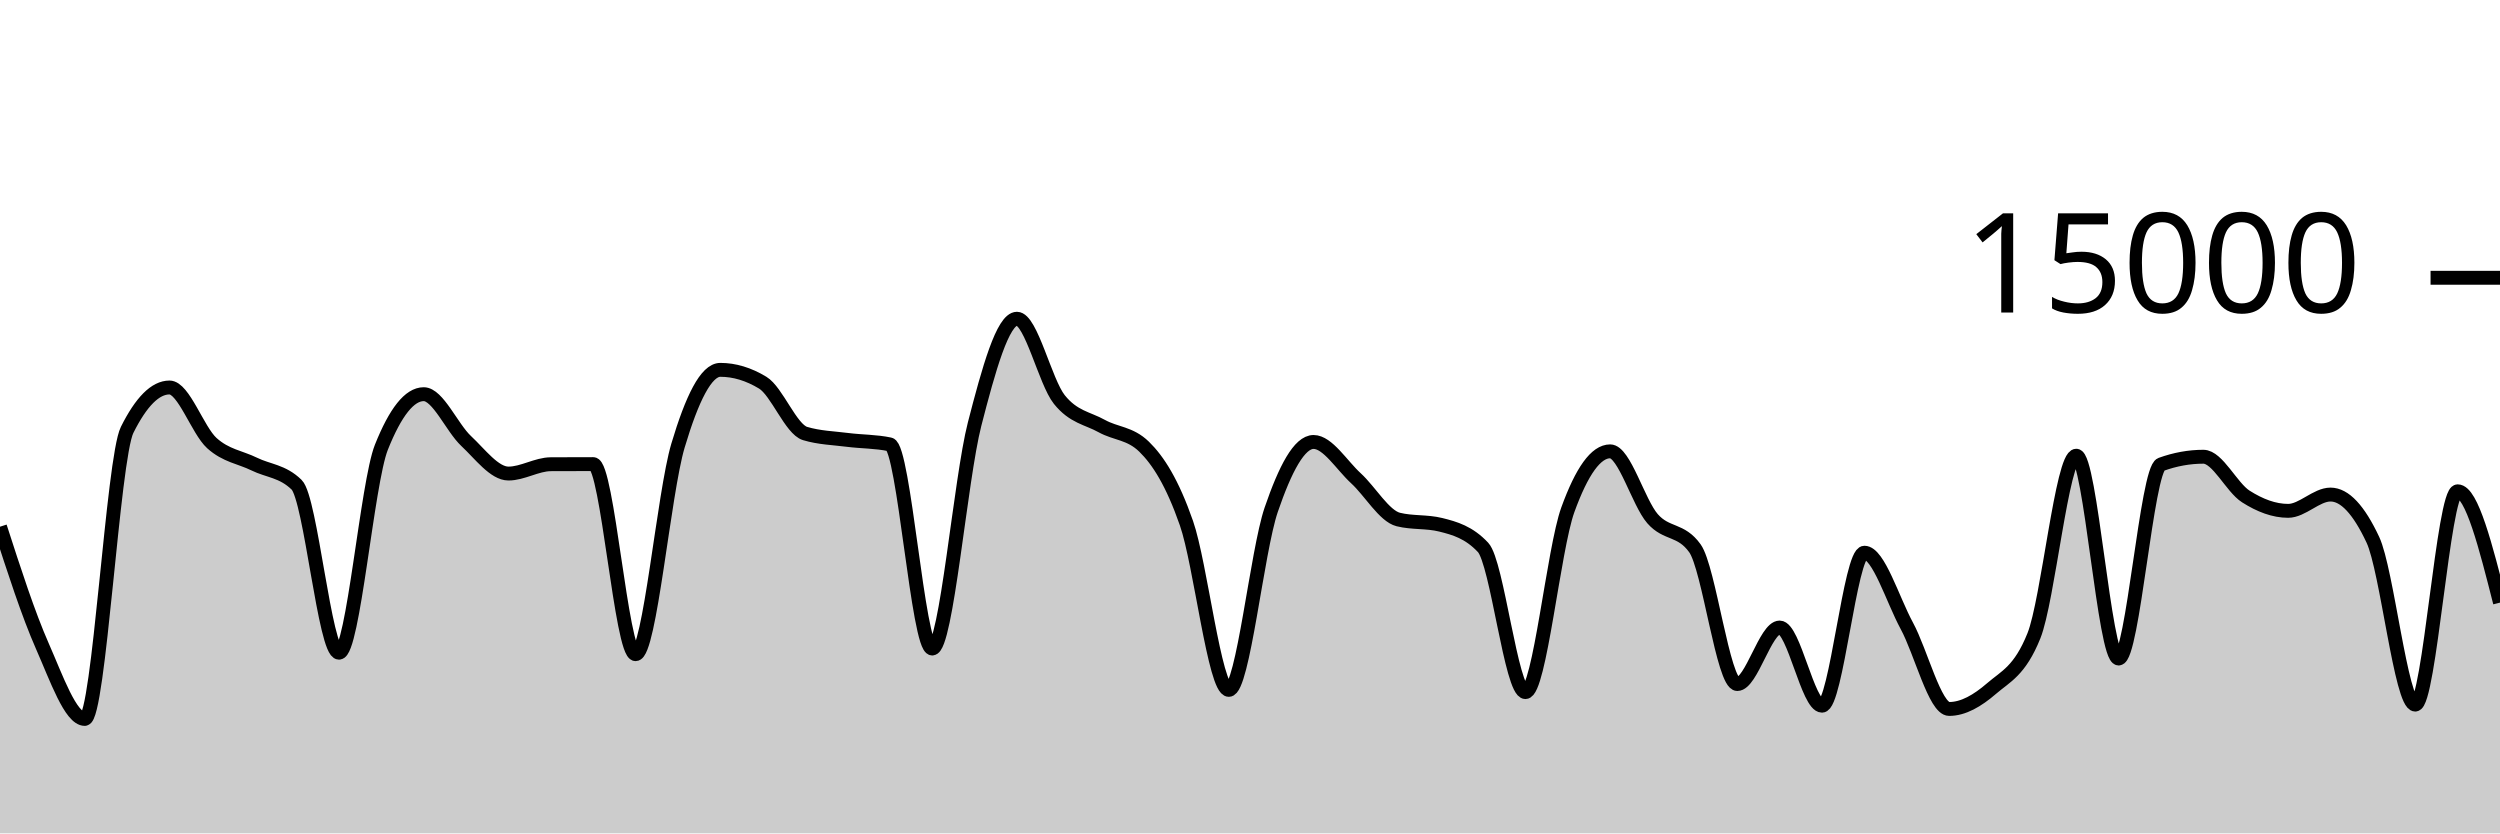
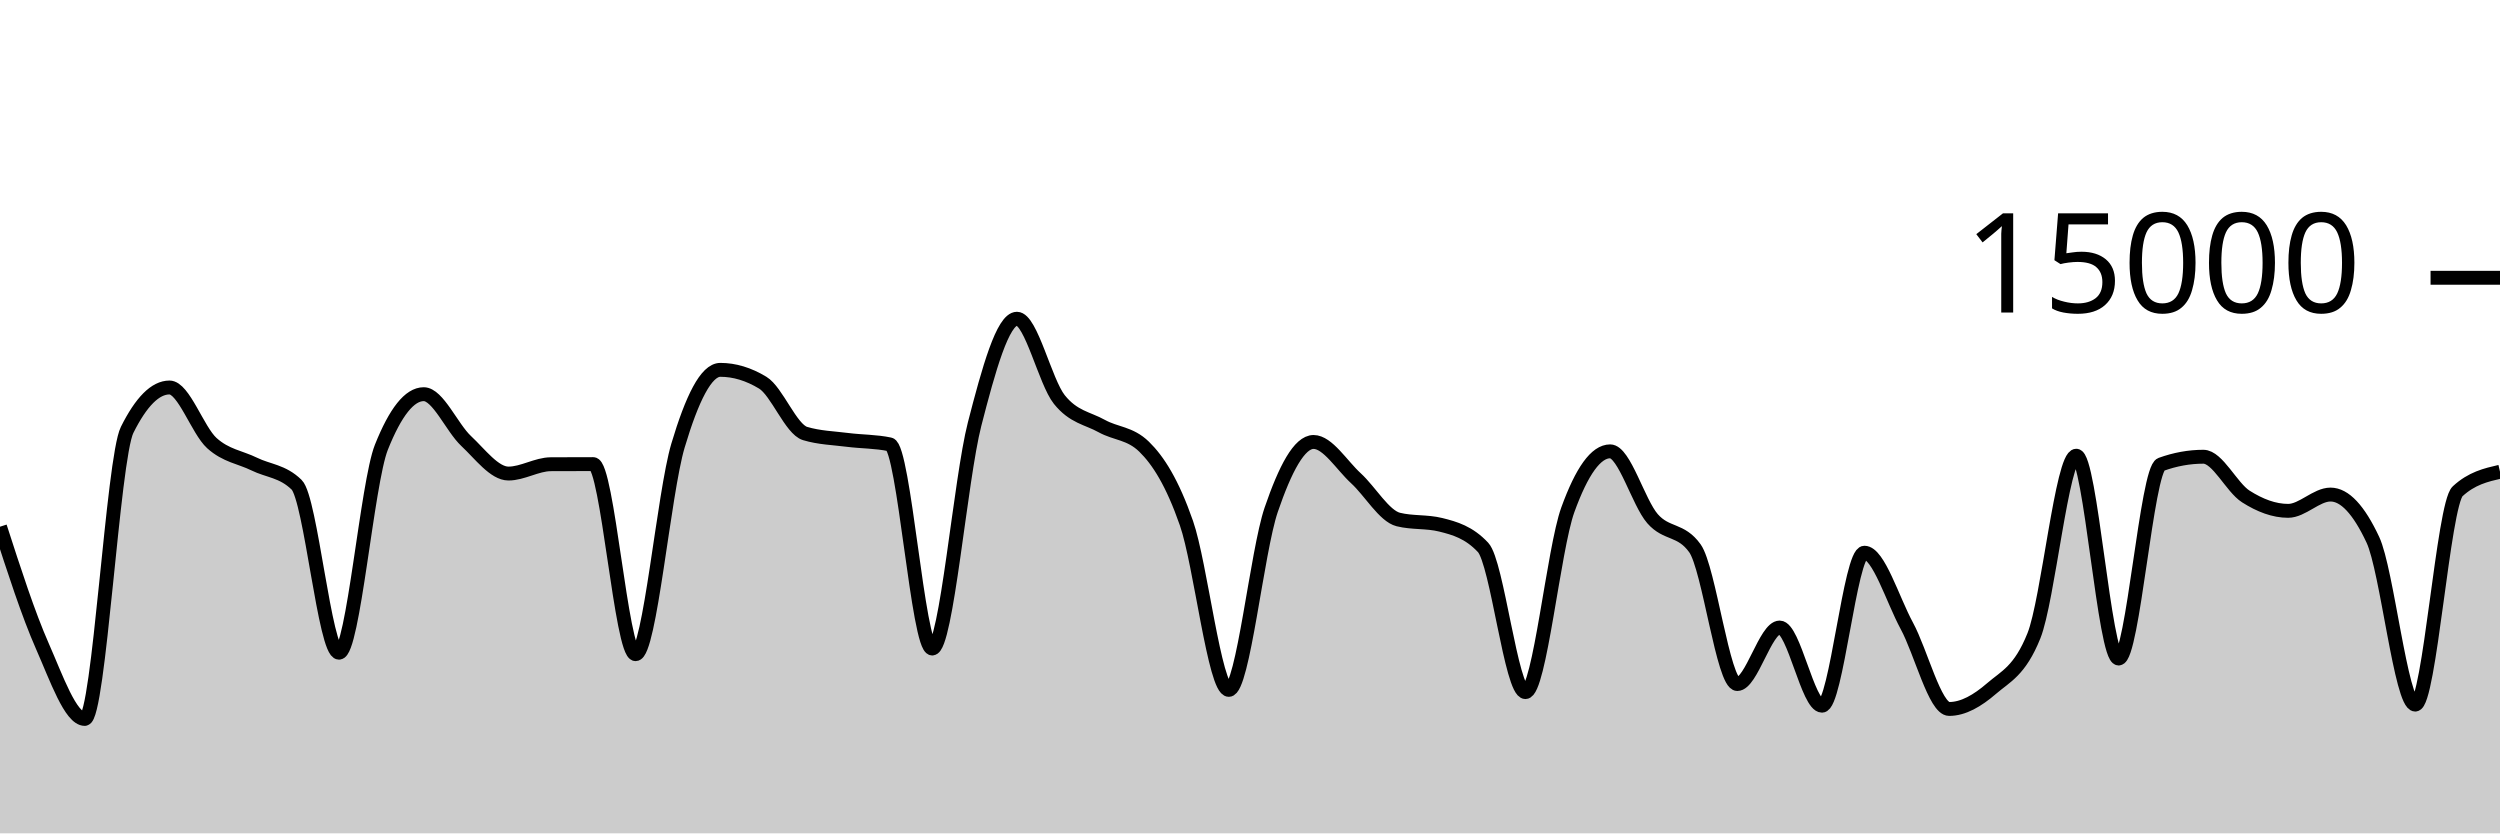
<svg xmlns="http://www.w3.org/2000/svg" viewBox="0 0 180 60">
  <g transform="translate(0,20)">
-     <path class="area" fill="rgba(0, 0, 0, 0.2)" d="M0,17.923C1.017,21.071,2.034,24.219,3.051,26.525C4.068,28.832,5.085,31.763,6.102,31.763C7.119,31.763,8.136,12.988,9.153,10.952C10.169,8.916,11.186,7.899,12.203,7.899C13.22,7.899,14.237,10.985,15.254,11.904C16.271,12.823,17.288,12.914,18.305,13.413C19.322,13.913,20.339,13.909,21.356,14.901C22.373,15.893,23.39,26.995,24.407,26.995C25.424,26.995,26.441,14.755,27.458,12.205C28.475,9.656,29.492,8.381,30.508,8.381C31.525,8.381,32.542,10.797,33.559,11.749C34.576,12.702,35.593,14.096,36.61,14.096C37.627,14.096,38.644,13.429,39.661,13.424C40.678,13.419,41.695,13.416,42.712,13.416C43.729,13.416,44.746,27.101,45.763,27.101C46.78,27.101,47.797,15.5,48.814,12.088C49.831,8.676,50.847,6.629,51.864,6.629C52.881,6.629,53.898,6.937,54.915,7.552C55.932,8.167,56.949,10.908,57.966,11.213C58.983,11.519,60,11.542,61.017,11.672C62.034,11.802,63.051,11.78,64.068,11.995C65.085,12.21,66.102,26.693,67.119,26.693C68.136,26.693,69.153,14.501,70.169,10.544C71.186,6.587,72.203,2.949,73.22,2.949C74.237,2.949,75.254,7.492,76.271,8.765C77.288,10.038,78.305,10.109,79.322,10.675C80.339,11.24,81.356,11.17,82.373,12.16C83.39,13.15,84.407,14.748,85.424,17.667C86.441,20.585,87.458,29.672,88.475,29.672C89.492,29.672,90.508,19.682,91.525,16.707C92.542,13.732,93.559,11.821,94.576,11.821C95.593,11.821,96.61,13.504,97.627,14.435C98.644,15.365,99.661,17.153,100.678,17.405C101.695,17.658,102.712,17.532,103.729,17.784C104.746,18.036,105.763,18.327,106.78,19.413C107.797,20.5,108.814,29.832,109.831,29.832C110.847,29.832,111.864,19.523,112.881,16.712C113.898,13.901,114.915,12.496,115.932,12.496C116.949,12.496,117.966,16.183,118.983,17.347C120,18.51,121.017,18.057,122.034,19.477C123.051,20.898,124.068,29.251,125.085,29.251C126.102,29.251,127.119,25.181,128.136,25.181C129.153,25.181,130.169,30.811,131.186,30.811C132.203,30.811,133.22,19.795,134.237,19.795C135.254,19.795,136.271,23.178,137.288,25.053C138.305,26.928,139.322,31.045,140.339,31.045C141.356,31.045,142.373,30.454,143.39,29.576C144.407,28.698,145.424,28.31,146.441,25.779C147.458,23.247,148.475,12.811,149.492,12.811C150.508,12.811,151.525,27.413,152.542,27.413C153.559,27.413,154.576,13.805,155.593,13.437C156.61,13.069,157.627,12.885,158.644,12.885C159.661,12.885,160.678,15.095,161.695,15.744C162.712,16.393,163.729,16.781,164.746,16.781C165.763,16.781,166.78,15.608,167.797,15.608C168.814,15.608,169.831,16.693,170.847,18.864C171.864,21.035,172.881,30.731,173.898,30.731C174.915,30.731,175.932,15.373,176.949,15.373C177.966,15.373,178.983,19.381,180,23.389L180,40C178.983,40,177.966,40,176.949,40C175.932,40,174.915,40,173.898,40C172.881,40,171.864,40,170.847,40C169.831,40,168.814,40,167.797,40C166.78,40,165.763,40,164.746,40C163.729,40,162.712,40,161.695,40C160.678,40,159.661,40,158.644,40C157.627,40,156.61,40,155.593,40C154.576,40,153.559,40,152.542,40C151.525,40,150.508,40,149.492,40C148.475,40,147.458,40,146.441,40C145.424,40,144.407,40,143.39,40C142.373,40,141.356,40,140.339,40C139.322,40,138.305,40,137.288,40C136.271,40,135.254,40,134.237,40C133.22,40,132.203,40,131.186,40C130.169,40,129.153,40,128.136,40C127.119,40,126.102,40,125.085,40C124.068,40,123.051,40,122.034,40C121.017,40,120,40,118.983,40C117.966,40,116.949,40,115.932,40C114.915,40,113.898,40,112.881,40C111.864,40,110.847,40,109.831,40C108.814,40,107.797,40,106.78,40C105.763,40,104.746,40,103.729,40C102.712,40,101.695,40,100.678,40C99.661,40,98.644,40,97.627,40C96.61,40,95.593,40,94.576,40C93.559,40,92.542,40,91.525,40C90.508,40,89.492,40,88.475,40C87.458,40,86.441,40,85.424,40C84.407,40,83.39,40,82.373,40C81.356,40,80.339,40,79.322,40C78.305,40,77.288,40,76.271,40C75.254,40,74.237,40,73.22,40C72.203,40,71.186,40,70.169,40C69.153,40,68.136,40,67.119,40C66.102,40,65.085,40,64.068,40C63.051,40,62.034,40,61.017,40C60,40,58.983,40,57.966,40C56.949,40,55.932,40,54.915,40C53.898,40,52.881,40,51.864,40C50.847,40,49.831,40,48.814,40C47.797,40,46.78,40,45.763,40C44.746,40,43.729,40,42.712,40C41.695,40,40.678,40,39.661,40C38.644,40,37.627,40,36.61,40C35.593,40,34.576,40,33.559,40C32.542,40,31.525,40,30.508,40C29.492,40,28.475,40,27.458,40C26.441,40,25.424,40,24.407,40C23.39,40,22.373,40,21.356,40C20.339,40,19.322,40,18.305,40C17.288,40,16.271,40,15.254,40C14.237,40,13.22,40,12.203,40C11.186,40,10.169,40,9.153,40C8.136,40,7.119,40,6.102,40C5.085,40,4.068,40,3.051,40C2.034,40,1.017,40,0,40Z" />
-     <path class="line" stroke="black" fill="none" d="M0,17.923C1.017,21.071,2.034,24.219,3.051,26.525C4.068,28.832,5.085,31.763,6.102,31.763C7.119,31.763,8.136,12.988,9.153,10.952C10.169,8.916,11.186,7.899,12.203,7.899C13.22,7.899,14.237,10.985,15.254,11.904C16.271,12.823,17.288,12.914,18.305,13.413C19.322,13.913,20.339,13.909,21.356,14.901C22.373,15.893,23.39,26.995,24.407,26.995C25.424,26.995,26.441,14.755,27.458,12.205C28.475,9.656,29.492,8.381,30.508,8.381C31.525,8.381,32.542,10.797,33.559,11.749C34.576,12.702,35.593,14.096,36.61,14.096C37.627,14.096,38.644,13.429,39.661,13.424C40.678,13.419,41.695,13.416,42.712,13.416C43.729,13.416,44.746,27.101,45.763,27.101C46.78,27.101,47.797,15.5,48.814,12.088C49.831,8.676,50.847,6.629,51.864,6.629C52.881,6.629,53.898,6.937,54.915,7.552C55.932,8.167,56.949,10.908,57.966,11.213C58.983,11.519,60,11.542,61.017,11.672C62.034,11.802,63.051,11.78,64.068,11.995C65.085,12.21,66.102,26.693,67.119,26.693C68.136,26.693,69.153,14.501,70.169,10.544C71.186,6.587,72.203,2.949,73.22,2.949C74.237,2.949,75.254,7.492,76.271,8.765C77.288,10.038,78.305,10.109,79.322,10.675C80.339,11.24,81.356,11.17,82.373,12.16C83.39,13.15,84.407,14.748,85.424,17.667C86.441,20.585,87.458,29.672,88.475,29.672C89.492,29.672,90.508,19.682,91.525,16.707C92.542,13.732,93.559,11.821,94.576,11.821C95.593,11.821,96.61,13.504,97.627,14.435C98.644,15.365,99.661,17.153,100.678,17.405C101.695,17.658,102.712,17.532,103.729,17.784C104.746,18.036,105.763,18.327,106.78,19.413C107.797,20.5,108.814,29.832,109.831,29.832C110.847,29.832,111.864,19.523,112.881,16.712C113.898,13.901,114.915,12.496,115.932,12.496C116.949,12.496,117.966,16.183,118.983,17.347C120,18.51,121.017,18.057,122.034,19.477C123.051,20.898,124.068,29.251,125.085,29.251C126.102,29.251,127.119,25.181,128.136,25.181C129.153,25.181,130.169,30.811,131.186,30.811C132.203,30.811,133.22,19.795,134.237,19.795C135.254,19.795,136.271,23.178,137.288,25.053C138.305,26.928,139.322,31.045,140.339,31.045C141.356,31.045,142.373,30.454,143.39,29.576C144.407,28.698,145.424,28.31,146.441,25.779C147.458,23.247,148.475,12.811,149.492,12.811C150.508,12.811,151.525,27.413,152.542,27.413C153.559,27.413,154.576,13.805,155.593,13.437C156.61,13.069,157.627,12.885,158.644,12.885C159.661,12.885,160.678,15.095,161.695,15.744C162.712,16.393,163.729,16.781,164.746,16.781C165.763,16.781,166.78,15.608,167.797,15.608C168.814,15.608,169.831,16.693,170.847,18.864C171.864,21.035,172.881,30.731,173.898,30.731C174.915,30.731,175.932,15.373,176.949,15.373C177.966,15.373,178.983,19.381,180,23.389" />
+     <path class="area" fill="rgba(0, 0, 0, 0.2)" d="M0,17.923C1.017,21.071,2.034,24.219,3.051,26.525C4.068,28.832,5.085,31.763,6.102,31.763C7.119,31.763,8.136,12.988,9.153,10.952C10.169,8.916,11.186,7.899,12.203,7.899C13.22,7.899,14.237,10.985,15.254,11.904C16.271,12.823,17.288,12.914,18.305,13.413C19.322,13.913,20.339,13.909,21.356,14.901C22.373,15.893,23.39,26.995,24.407,26.995C25.424,26.995,26.441,14.755,27.458,12.205C28.475,9.656,29.492,8.381,30.508,8.381C31.525,8.381,32.542,10.797,33.559,11.749C34.576,12.702,35.593,14.096,36.61,14.096C37.627,14.096,38.644,13.429,39.661,13.424C40.678,13.419,41.695,13.416,42.712,13.416C43.729,13.416,44.746,27.101,45.763,27.101C46.78,27.101,47.797,15.5,48.814,12.088C49.831,8.676,50.847,6.629,51.864,6.629C52.881,6.629,53.898,6.937,54.915,7.552C55.932,8.167,56.949,10.908,57.966,11.213C58.983,11.519,60,11.542,61.017,11.672C62.034,11.802,63.051,11.78,64.068,11.995C65.085,12.21,66.102,26.693,67.119,26.693C68.136,26.693,69.153,14.501,70.169,10.544C71.186,6.587,72.203,2.949,73.22,2.949C74.237,2.949,75.254,7.492,76.271,8.765C77.288,10.038,78.305,10.109,79.322,10.675C80.339,11.24,81.356,11.17,82.373,12.16C83.39,13.15,84.407,14.748,85.424,17.667C86.441,20.585,87.458,29.672,88.475,29.672C89.492,29.672,90.508,19.682,91.525,16.707C92.542,13.732,93.559,11.821,94.576,11.821C95.593,11.821,96.61,13.504,97.627,14.435C98.644,15.365,99.661,17.153,100.678,17.405C101.695,17.658,102.712,17.532,103.729,17.784C104.746,18.036,105.763,18.327,106.78,19.413C107.797,20.5,108.814,29.832,109.831,29.832C110.847,29.832,111.864,19.523,112.881,16.712C113.898,13.901,114.915,12.496,115.932,12.496C116.949,12.496,117.966,16.183,118.983,17.347C120,18.51,121.017,18.057,122.034,19.477C123.051,20.898,124.068,29.251,125.085,29.251C126.102,29.251,127.119,25.181,128.136,25.181C129.153,25.181,130.169,30.811,131.186,30.811C132.203,30.811,133.22,19.795,134.237,19.795C135.254,19.795,136.271,23.178,137.288,25.053C138.305,26.928,139.322,31.045,140.339,31.045C141.356,31.045,142.373,30.454,143.39,29.576C144.407,28.698,145.424,28.31,146.441,25.779C147.458,23.247,148.475,12.811,149.492,12.811C150.508,12.811,151.525,27.413,152.542,27.413C153.559,27.413,154.576,13.805,155.593,13.437C156.61,13.069,157.627,12.885,158.644,12.885C159.661,12.885,160.678,15.095,161.695,15.744C162.712,16.393,163.729,16.781,164.746,16.781C165.763,16.781,166.78,15.608,167.797,15.608C168.814,15.608,169.831,16.693,170.847,18.864C171.864,21.035,172.881,30.731,173.898,30.731C174.915,30.731,175.932,16.312,176.949,15.373C177.966,14.435,178.983,14.2,180,13.965L180,40C178.983,40,177.966,40,176.949,40C175.932,40,174.915,40,173.898,40C172.881,40,171.864,40,170.847,40C169.831,40,168.814,40,167.797,40C166.78,40,165.763,40,164.746,40C163.729,40,162.712,40,161.695,40C160.678,40,159.661,40,158.644,40C157.627,40,156.61,40,155.593,40C154.576,40,153.559,40,152.542,40C151.525,40,150.508,40,149.492,40C148.475,40,147.458,40,146.441,40C145.424,40,144.407,40,143.39,40C142.373,40,141.356,40,140.339,40C139.322,40,138.305,40,137.288,40C136.271,40,135.254,40,134.237,40C133.22,40,132.203,40,131.186,40C130.169,40,129.153,40,128.136,40C127.119,40,126.102,40,125.085,40C124.068,40,123.051,40,122.034,40C121.017,40,120,40,118.983,40C117.966,40,116.949,40,115.932,40C114.915,40,113.898,40,112.881,40C111.864,40,110.847,40,109.831,40C108.814,40,107.797,40,106.78,40C105.763,40,104.746,40,103.729,40C102.712,40,101.695,40,100.678,40C99.661,40,98.644,40,97.627,40C96.61,40,95.593,40,94.576,40C93.559,40,92.542,40,91.525,40C90.508,40,89.492,40,88.475,40C87.458,40,86.441,40,85.424,40C84.407,40,83.39,40,82.373,40C81.356,40,80.339,40,79.322,40C78.305,40,77.288,40,76.271,40C75.254,40,74.237,40,73.22,40C72.203,40,71.186,40,70.169,40C69.153,40,68.136,40,67.119,40C66.102,40,65.085,40,64.068,40C63.051,40,62.034,40,61.017,40C60,40,58.983,40,57.966,40C56.949,40,55.932,40,54.915,40C53.898,40,52.881,40,51.864,40C50.847,40,49.831,40,48.814,40C47.797,40,46.78,40,45.763,40C44.746,40,43.729,40,42.712,40C41.695,40,40.678,40,39.661,40C38.644,40,37.627,40,36.61,40C35.593,40,34.576,40,33.559,40C32.542,40,31.525,40,30.508,40C29.492,40,28.475,40,27.458,40C26.441,40,25.424,40,24.407,40C23.39,40,22.373,40,21.356,40C20.339,40,19.322,40,18.305,40C17.288,40,16.271,40,15.254,40C14.237,40,13.22,40,12.203,40C11.186,40,10.169,40,9.153,40C8.136,40,7.119,40,6.102,40C5.085,40,4.068,40,3.051,40C2.034,40,1.017,40,0,40Z" />
+     <path class="line" stroke="black" fill="none" d="M0,17.923C1.017,21.071,2.034,24.219,3.051,26.525C4.068,28.832,5.085,31.763,6.102,31.763C7.119,31.763,8.136,12.988,9.153,10.952C10.169,8.916,11.186,7.899,12.203,7.899C13.22,7.899,14.237,10.985,15.254,11.904C16.271,12.823,17.288,12.914,18.305,13.413C19.322,13.913,20.339,13.909,21.356,14.901C22.373,15.893,23.39,26.995,24.407,26.995C25.424,26.995,26.441,14.755,27.458,12.205C28.475,9.656,29.492,8.381,30.508,8.381C31.525,8.381,32.542,10.797,33.559,11.749C34.576,12.702,35.593,14.096,36.61,14.096C37.627,14.096,38.644,13.429,39.661,13.424C40.678,13.419,41.695,13.416,42.712,13.416C43.729,13.416,44.746,27.101,45.763,27.101C46.78,27.101,47.797,15.5,48.814,12.088C49.831,8.676,50.847,6.629,51.864,6.629C52.881,6.629,53.898,6.937,54.915,7.552C55.932,8.167,56.949,10.908,57.966,11.213C58.983,11.519,60,11.542,61.017,11.672C62.034,11.802,63.051,11.78,64.068,11.995C65.085,12.21,66.102,26.693,67.119,26.693C68.136,26.693,69.153,14.501,70.169,10.544C71.186,6.587,72.203,2.949,73.22,2.949C74.237,2.949,75.254,7.492,76.271,8.765C77.288,10.038,78.305,10.109,79.322,10.675C80.339,11.24,81.356,11.17,82.373,12.16C83.39,13.15,84.407,14.748,85.424,17.667C86.441,20.585,87.458,29.672,88.475,29.672C89.492,29.672,90.508,19.682,91.525,16.707C92.542,13.732,93.559,11.821,94.576,11.821C95.593,11.821,96.61,13.504,97.627,14.435C98.644,15.365,99.661,17.153,100.678,17.405C101.695,17.658,102.712,17.532,103.729,17.784C104.746,18.036,105.763,18.327,106.78,19.413C107.797,20.5,108.814,29.832,109.831,29.832C110.847,29.832,111.864,19.523,112.881,16.712C113.898,13.901,114.915,12.496,115.932,12.496C116.949,12.496,117.966,16.183,118.983,17.347C120,18.51,121.017,18.057,122.034,19.477C123.051,20.898,124.068,29.251,125.085,29.251C126.102,29.251,127.119,25.181,128.136,25.181C129.153,25.181,130.169,30.811,131.186,30.811C132.203,30.811,133.22,19.795,134.237,19.795C135.254,19.795,136.271,23.178,137.288,25.053C138.305,26.928,139.322,31.045,140.339,31.045C141.356,31.045,142.373,30.454,143.39,29.576C144.407,28.698,145.424,28.31,146.441,25.779C147.458,23.247,148.475,12.811,149.492,12.811C150.508,12.811,151.525,27.413,152.542,27.413C153.559,27.413,154.576,13.805,155.593,13.437C156.61,13.069,157.627,12.885,158.644,12.885C159.661,12.885,160.678,15.095,161.695,15.744C162.712,16.393,163.729,16.781,164.746,16.781C165.763,16.781,166.78,15.608,167.797,15.608C168.814,15.608,169.831,16.693,170.847,18.864C171.864,21.035,172.881,30.731,173.898,30.731C174.915,30.731,175.932,16.312,176.949,15.373C177.966,14.435,178.983,14.2,180,13.965" />
    <path class="axis-ceiling" stroke-width="1" stroke="black" fill="none" d="M175,0L180,0" />
    <text class="axis-ceiling-label" font-family="sans-serif" text-anchor="end" font-size="10px" x="170" y="2.5">15000</text>
  </g>
</svg>
